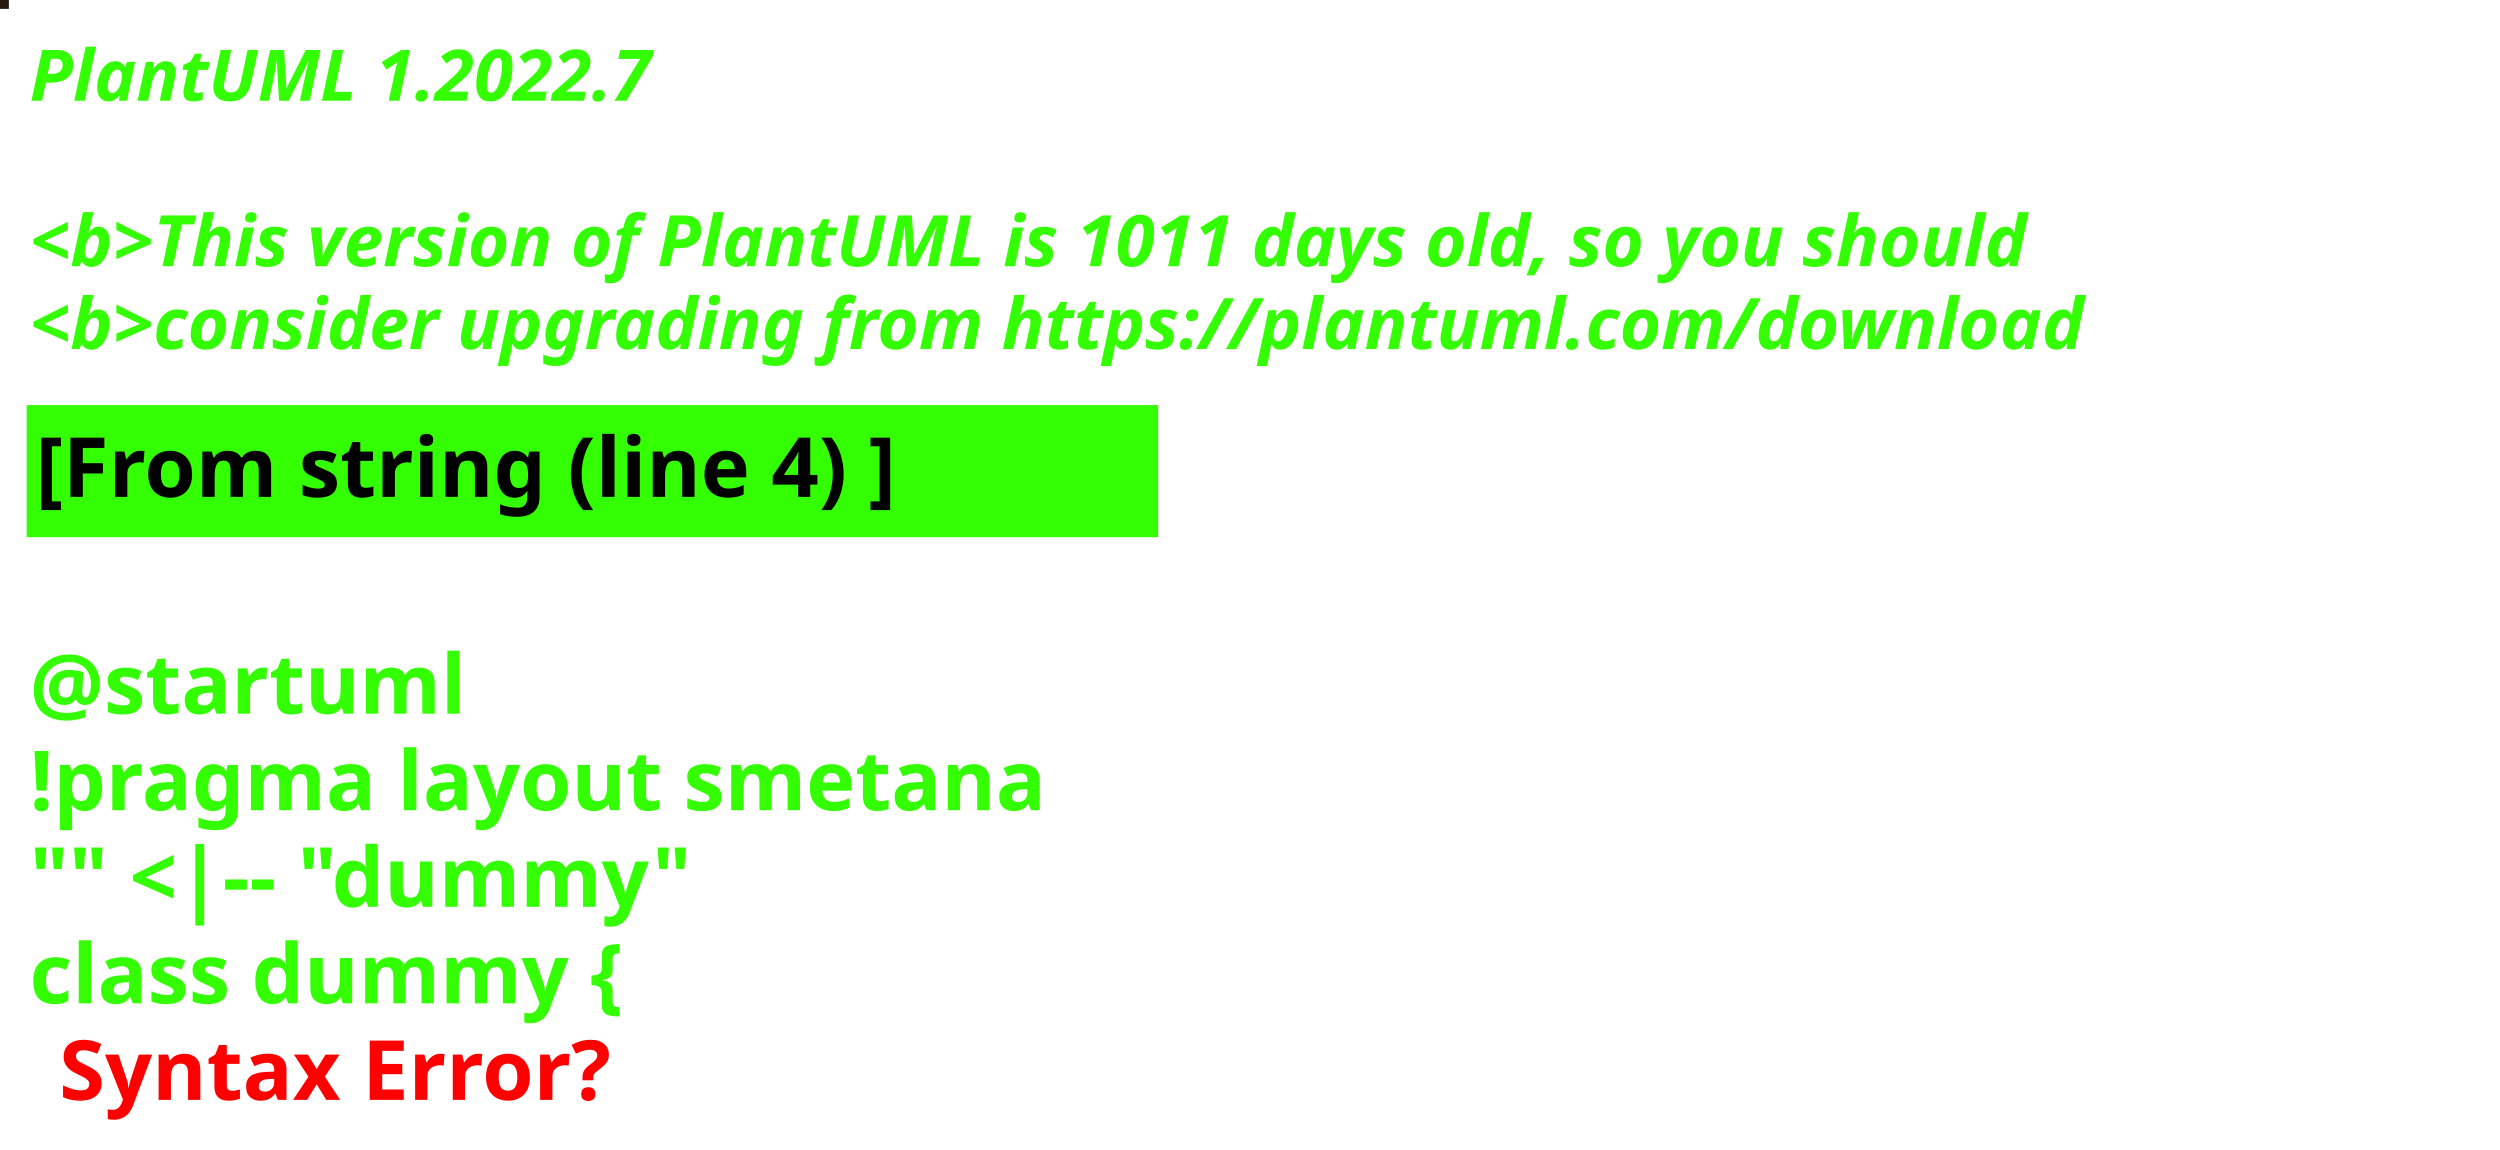
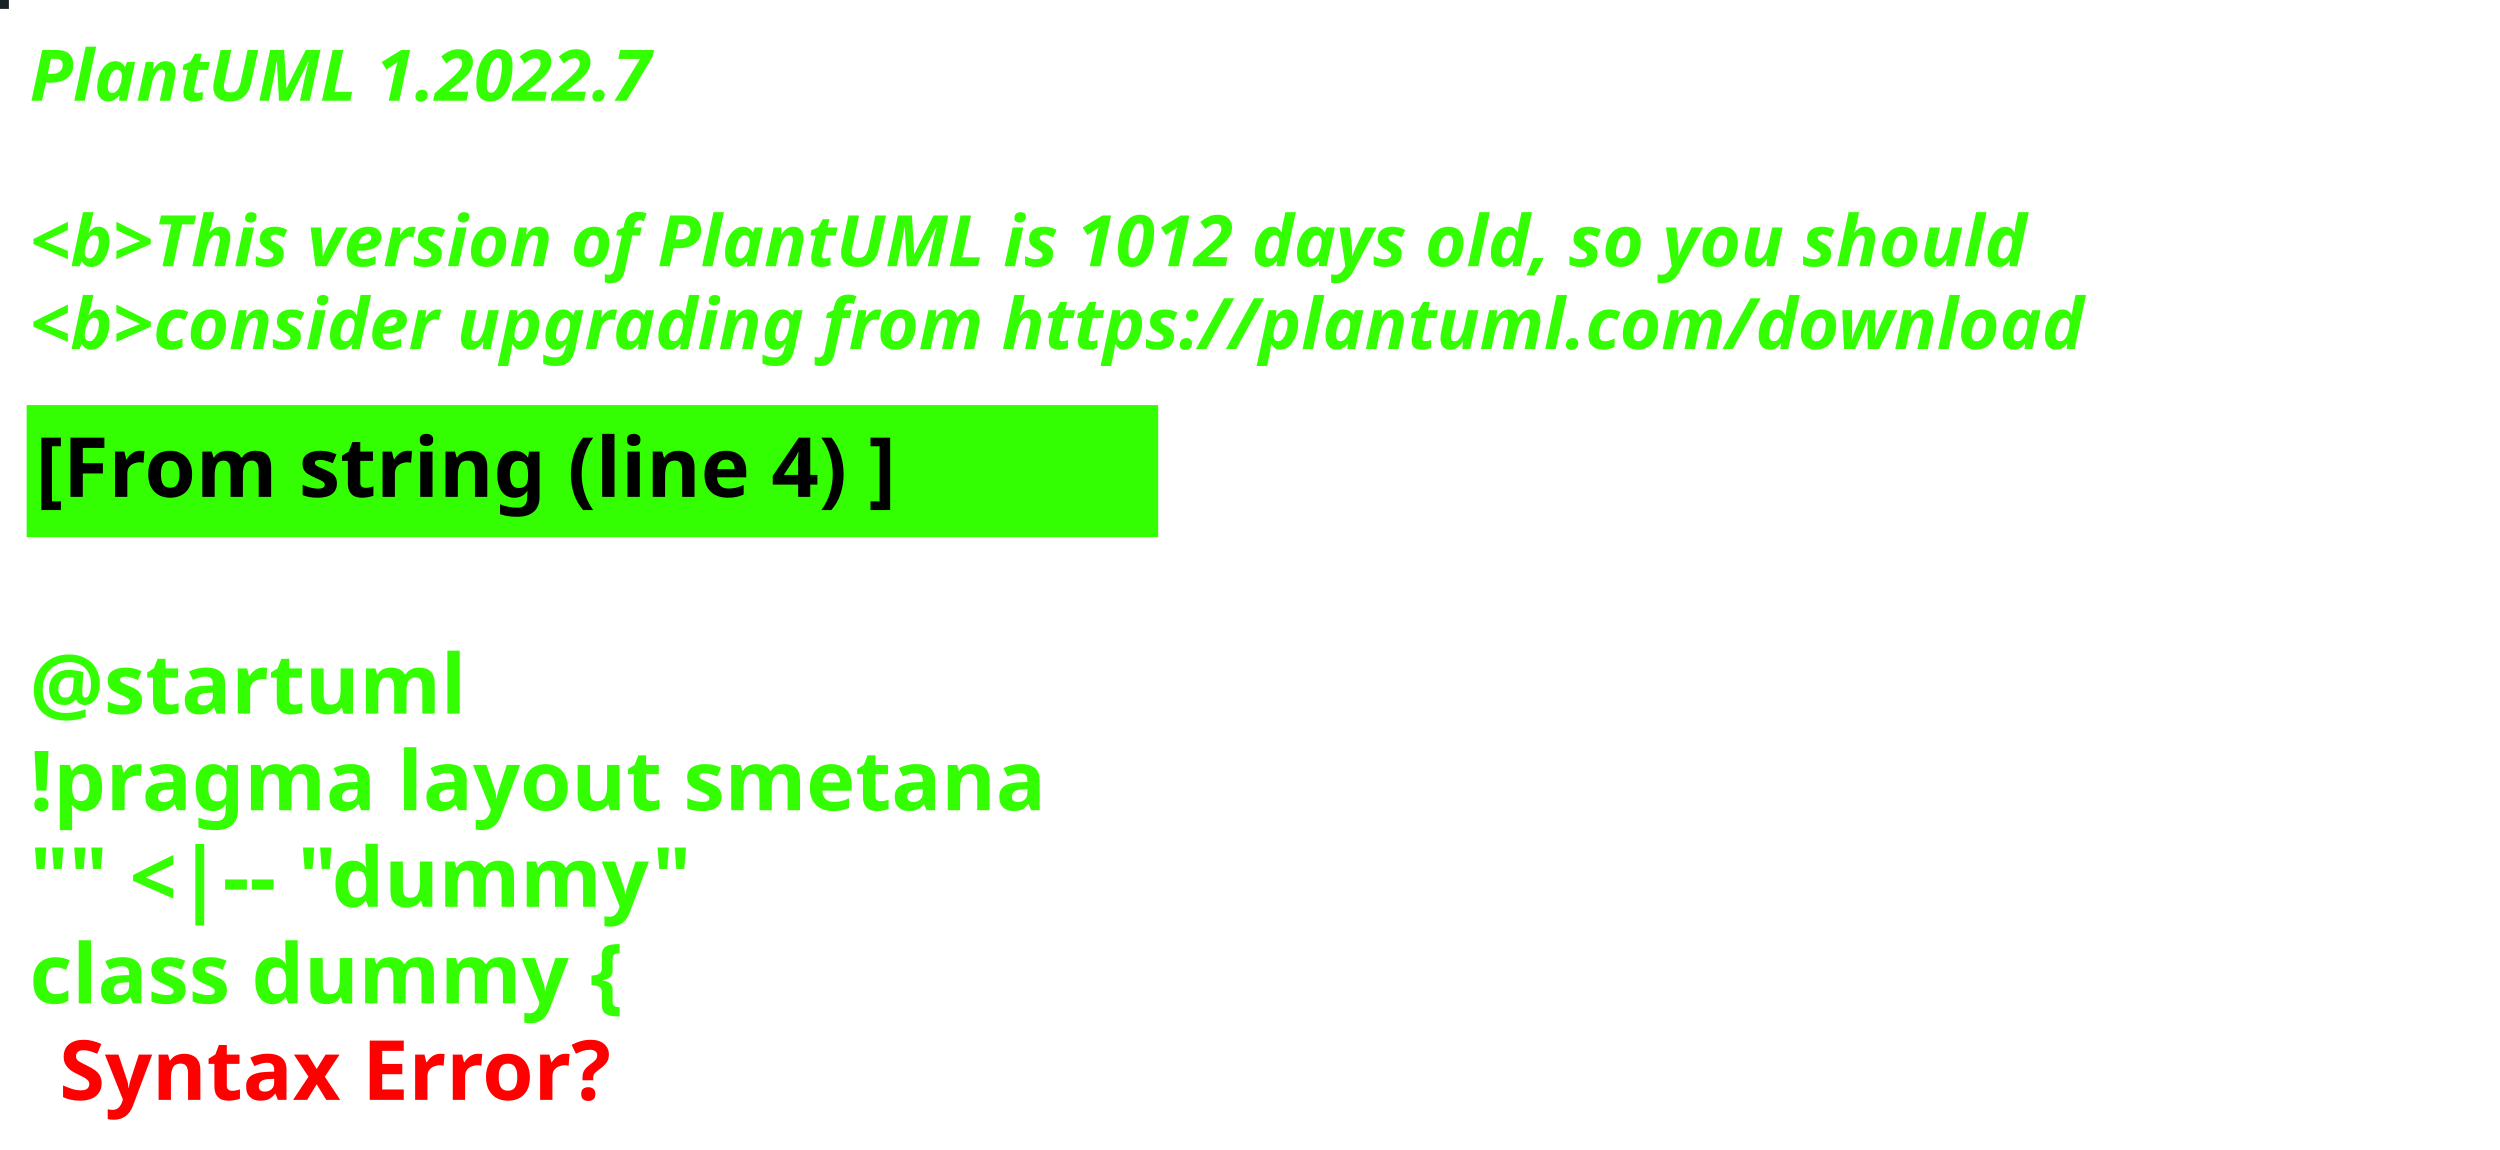
<svg xmlns="http://www.w3.org/2000/svg" contentStyleType="text/css" height="194px" preserveAspectRatio="none" style="width:422px;height:194px;background:#000000;" version="1.1" viewBox="0 0 422 194" width="422px" zoomAndPan="magnify">
  <defs />
  <g>
-     <rect fill="#271B10" height="1" style="stroke:#271B10;stroke-width:1.0;" width="1" x="0" y="0" />
+     <rect fill="#182123" height="1" style="stroke:#182123;stroke-width:1.0;" width="1" x="0" y="0" />
    <text fill="#33FF02" font-family="sans-serif" font-size="12" font-style="italic" font-weight="bold" lengthAdjust="spacing" textLength="127" x="5" y="17">PlantUML 1.2022.7</text>
    <text fill="#33FF02" font-family="sans-serif" font-size="12" font-style="italic" font-weight="bold" lengthAdjust="spacing" textLength="4" x="5" y="30.969"> </text>
-     <text fill="#33FF02" font-family="sans-serif" font-size="12" font-style="italic" font-weight="bold" lengthAdjust="spacing" textLength="407" x="5" y="44.938">&lt;b&gt;This version of PlantUML is 1011 days old, so you should</text>
+     <text fill="#33FF02" font-family="sans-serif" font-size="12" font-style="italic" font-weight="bold" lengthAdjust="spacing" textLength="407" x="5" y="44.938">&lt;b&gt;This version of PlantUML is 1012 days old, so you should</text>
    <text fill="#33FF02" font-family="sans-serif" font-size="12" font-style="italic" font-weight="bold" lengthAdjust="spacing" textLength="408" x="5" y="58.906">&lt;b&gt;consider upgrading from https://plantuml.com/download</text>
    <rect fill="#33FF02" height="21.297" style="stroke:#33FF02;stroke-width:1.0;" width="190" x="5" y="68.875" />
    <text fill="#000000" font-family="sans-serif" font-size="14" font-weight="bold" lengthAdjust="spacing" textLength="168" x="6" y="83.875">[From string (line 4) ]</text>
    <text fill="#33FF02" font-family="sans-serif" font-size="14" font-weight="bold" lengthAdjust="spacing" textLength="5" x="5" y="104.172"> </text>
    <text fill="#33FF02" font-family="sans-serif" font-size="14" font-weight="bold" lengthAdjust="spacing" textLength="79" x="5" y="120.469">@startuml</text>
    <text fill="#33FF02" font-family="sans-serif" font-size="14" font-weight="bold" lengthAdjust="spacing" textLength="190" x="5" y="136.766">!pragma layout smetana</text>
    <text fill="#33FF02" font-family="sans-serif" font-size="14" font-weight="bold" lengthAdjust="spacing" textLength="124" x="5" y="153.062">"" &lt;|-- "dummy"</text>
    <text fill="#33FF02" font-family="sans-serif" font-size="14" font-weight="bold" lengthAdjust="spacing" text-decoration="wavy underline" textLength="117" x="5" y="169.359">class dummy {</text>
    <text fill="#FF0000" font-family="sans-serif" font-size="14" font-weight="bold" lengthAdjust="spacing" textLength="106" x="10" y="185.656">Syntax Error?</text>
  </g>
</svg>
